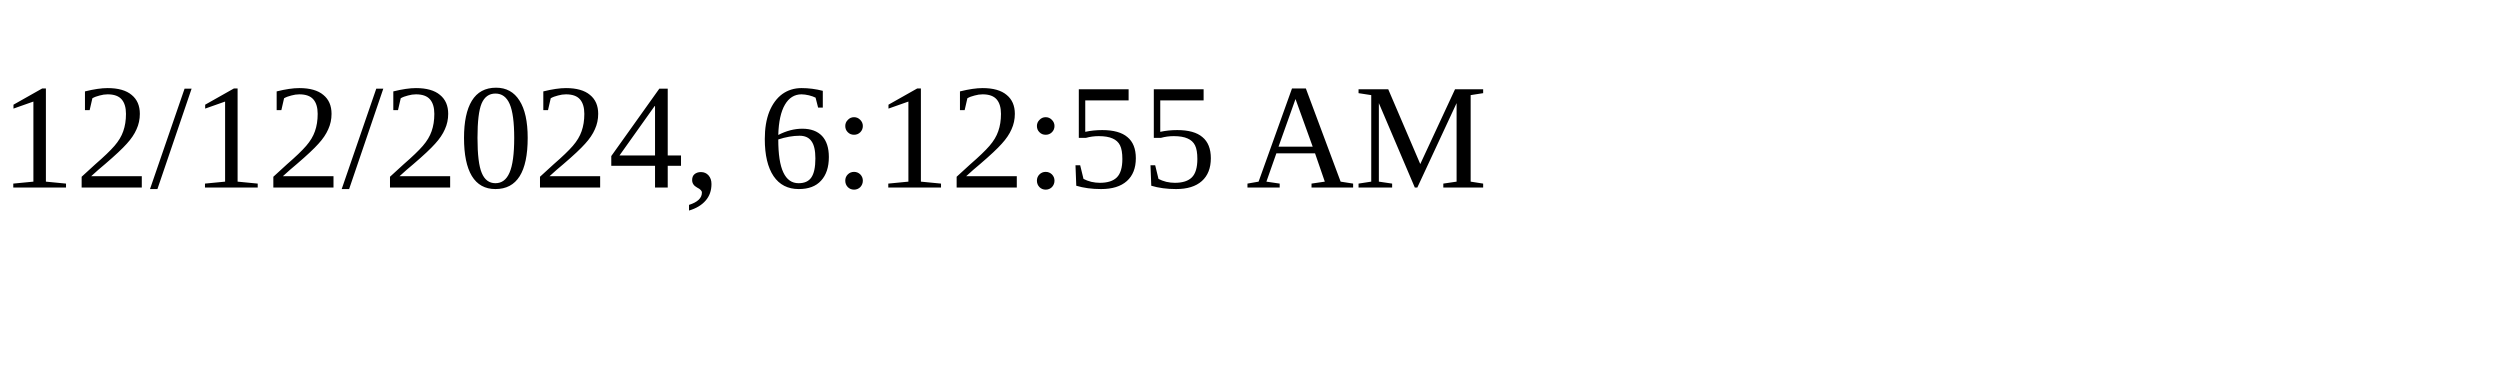
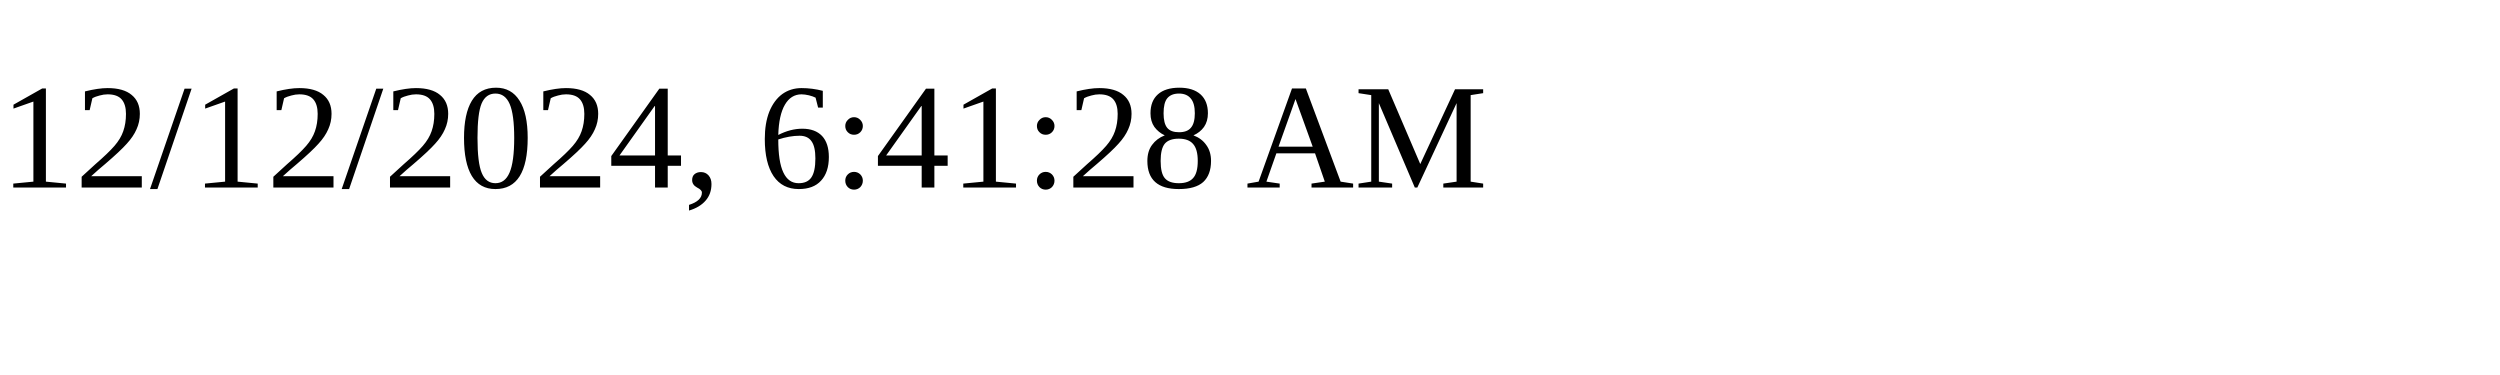
<svg xmlns="http://www.w3.org/2000/svg" height="30" width="200">
-   <text x="0" y="15">12/12/2024, 6:12:55 AM</text>
+   <text x="0" y="15">12/12/2024, 6:41:28 AM</text>
</svg>
